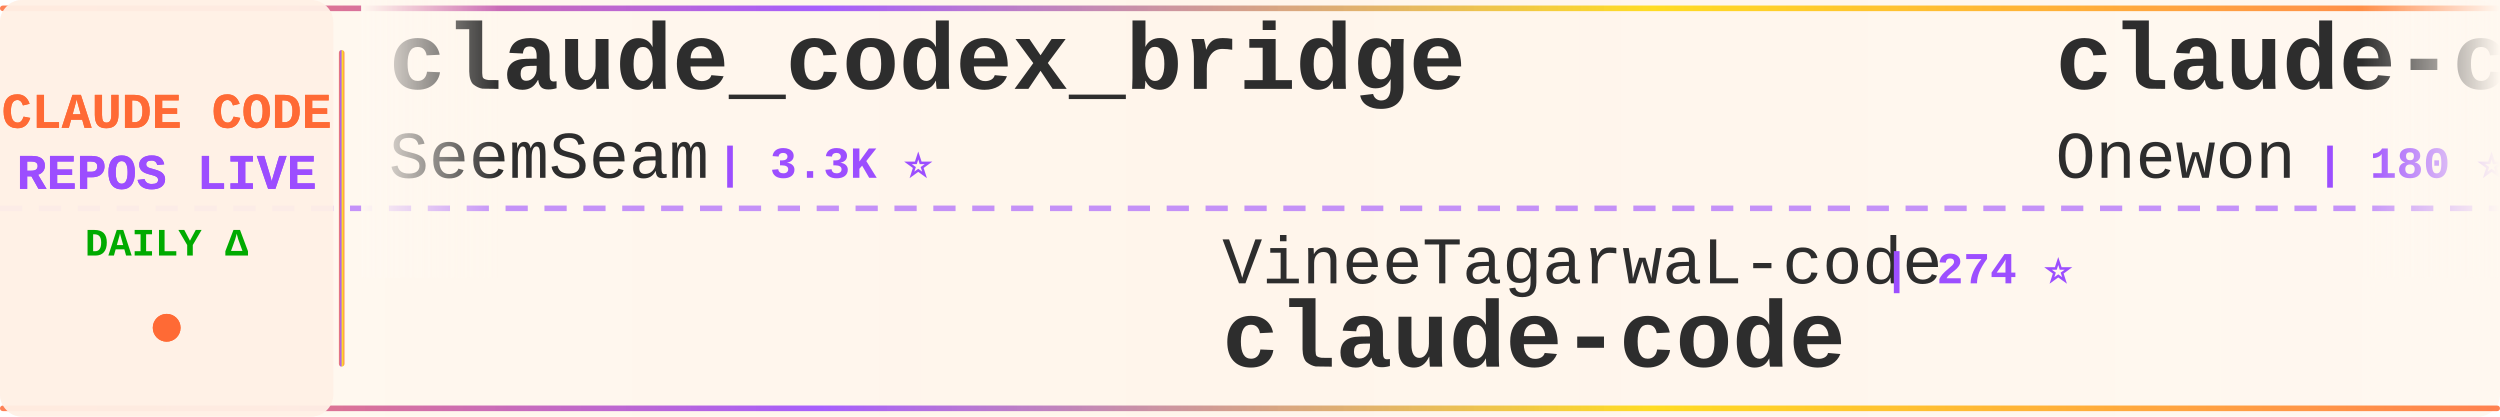
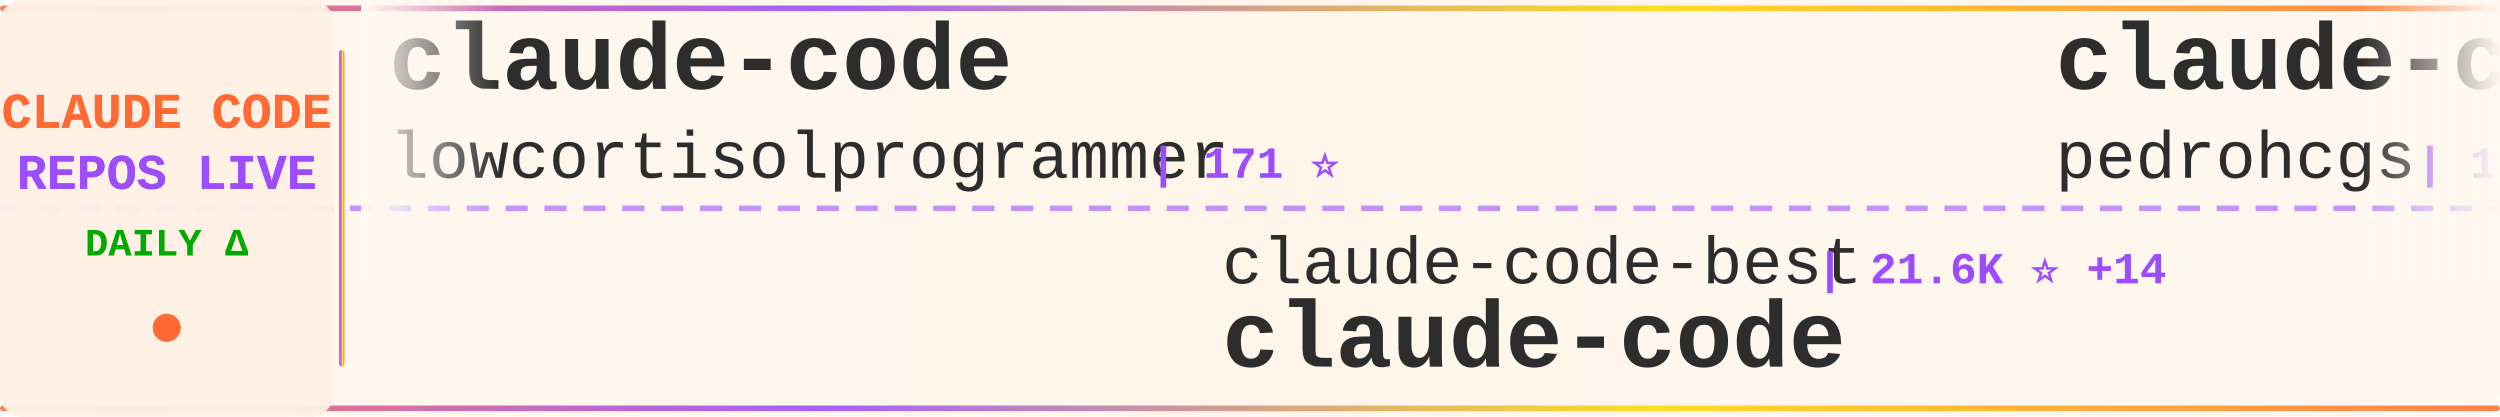
<svg xmlns="http://www.w3.org/2000/svg" width="900" height="150">
  <defs>
    <linearGradient id="tickerBg" x1="0%" y1="0%" x2="100%" y2="0%">
      <stop offset="0%" style="stop-color:#fff8f0;stop-opacity:0.98" />
      <stop offset="50%" style="stop-color:#fff5eb;stop-opacity:1" />
      <stop offset="100%" style="stop-color:#fff8f0;stop-opacity:0.98" />
    </linearGradient>
    <linearGradient id="borderGrad" x1="0%" y1="0%" x2="100%" y2="0%">
      <stop offset="0%" style="stop-color:#FF6B35;stop-opacity:0.85">
        <animate attributeName="stop-opacity" values="0.85;1;0.85" dur="2s" repeatCount="indefinite" />
      </stop>
      <stop offset="33%" style="stop-color:#9C4EFF;stop-opacity:0.9">
        <animate attributeName="stop-opacity" values="0.9;1;0.9" dur="2.2s" repeatCount="indefinite" />
      </stop>
      <stop offset="66%" style="stop-color:#FFD700;stop-opacity:0.85">
        <animate attributeName="stop-opacity" values="0.85;1;0.85" dur="1.8s" repeatCount="indefinite" />
      </stop>
      <stop offset="100%" style="stop-color:#FF6B35;stop-opacity:0.85">
        <animate attributeName="stop-opacity" values="0.85;1;0.85" dur="2s" repeatCount="indefinite" />
      </stop>
    </linearGradient>
    <filter id="textGlow">
      <feGaussianBlur stdDeviation="0.15" result="coloredBlur" />
      <feMerge>
        <feMergeNode in="coloredBlur" />
        <feMergeNode in="SourceGraphic" />
      </feMerge>
    </filter>
    <filter id="metricGlow">
      <feGaussianBlur stdDeviation="0.2" result="coloredBlur" />
      <feMerge>
        <feMergeNode in="coloredBlur" />
        <feMergeNode in="SourceGraphic" />
      </feMerge>
    </filter>
    <linearGradient id="leftFade" x1="0%" y1="0%" x2="100%" y2="0%">
      <stop offset="0%" style="stop-color:#fff8f0;stop-opacity:1" />
      <stop offset="100%" style="stop-color:#fff8f0;stop-opacity:0" />
    </linearGradient>
    <linearGradient id="rightFade" x1="0%" y1="0%" x2="100%" y2="0%">
      <stop offset="0%" style="stop-color:#fff8f0;stop-opacity:0" />
      <stop offset="100%" style="stop-color:#fff8f0;stop-opacity:1" />
    </linearGradient>
  </defs>
  <rect width="900" height="150" fill="url(#tickerBg)" rx="8" />
  <rect x="0" y="2" width="900" height="2" fill="url(#borderGrad)" rx="1" />
  <rect x="0" y="146" width="900" height="2" fill="url(#borderGrad)" rx="1" />
  <line x1="0" y1="75" x2="900" y2="75" stroke="#9C4EFF" stroke-width="2" stroke-dasharray="8 6" opacity="0.6" />
  <rect x="0" y="0" width="120" height="150" fill="#fff0e6" opacity="0.95" rx="8" />
  <text x="60" y="46" font-family="'Courier New', monospace" font-size="18" font-weight="bold" fill="#FF6B35" text-anchor="middle" filter="url(#textGlow)">
    CLAUDE CODE
  </text>
  <text x="60" y="68" font-family="'Courier New', monospace" font-size="18" font-weight="bold" fill="#9C4EFF" text-anchor="middle" filter="url(#textGlow)">
    REPOS LIVE
  </text>
  <text x="60" y="92" font-family="'Courier New', monospace" font-size="14" font-weight="bold" fill="#00aa00" text-anchor="middle">
    DAILY Δ
  </text>
  <circle cx="60" cy="118" r="5" fill="#FF6B35" filter="url(#metricGlow)">
    <animate attributeName="r" values="4;6;4" dur="1.5s" repeatCount="indefinite" />
    <animate attributeName="opacity" values="0.6;1;0.6" dur="1.5s" repeatCount="indefinite" />
  </circle>
  <rect x="122" y="18" width="2" height="114" fill="url(#borderGrad)" rx="1" />
  <clipPath id="tickerClip">
    <rect x="130" y="0" width="770" height="150" />
  </clipPath>
  <g clip-path="url(#tickerClip)">
    <g id="tickerItems">
      <animateTransform attributeName="transform" attributeType="XML" type="translate" from="0 0" to="-3000 0" dur="54s" repeatCount="indefinite" />
      <g transform="translate(0, 0)">
-         <text x="140" y="32" font-family="'Courier New', monospace" font-size="34" font-weight="bold" fill="#2d2d2d">claude_codex_bridge</text>
-         <text x="140" y="64" font-family="'Courier New', monospace" font-size="24" font-weight="normal" fill="#2d2d2d" opacity="1.0">SeemSeam</text>
-         <text x="258" y="64" font-family="'Courier New', monospace" font-size="16" font-weight="bold" fill="#9C4EFF"> | 3.3K ⭐</text>
+         <text x="140" y="32" font-family="'Courier New', monospace" font-size="34" font-weight="bold" fill="#2d2d2d">claude-code</text>
+         <text x="140" y="64" font-family="'Courier New', monospace" font-size="24" font-weight="normal" fill="#2d2d2d" opacity="1.0">lowcortisolprogrammer</text>
+         <text x="414" y="64" font-family="'Courier New', monospace" font-size="16" font-weight="bold" fill="#9C4EFF"> | 171 ⭐</text>
      </g>
      <g transform="translate(300, 0)">
-         <text x="140" y="102" font-family="'Courier New', monospace" font-size="24" font-weight="normal" fill="#2d2d2d" opacity="1.0">VineeTagarwaL-code</text>
-         <text x="378" y="102" font-family="'Courier New', monospace" font-size="16" font-weight="bold" fill="#9C4EFF"> | 274 ⭐</text>
+         <text x="140" y="102" font-family="'Courier New', monospace" font-size="24" font-weight="normal" fill="#2d2d2d" opacity="1.0">claude-code-best</text>
+         <text x="354" y="102" font-family="'Courier New', monospace" font-size="16" font-weight="bold" fill="#9C4EFF"> | 21.6K ⭐ +14</text>
        <text x="140" y="132" font-family="'Courier New', monospace" font-size="34" font-weight="bold" fill="#2d2d2d">claude-code</text>
      </g>
      <g transform="translate(600, 0)">
-         <text x="140" y="32" font-family="'Courier New', monospace" font-size="34" font-weight="bold" fill="#2d2d2d">claude-code</text>
-         <text x="140" y="64" font-family="'Courier New', monospace" font-size="24" font-weight="normal" fill="#2d2d2d" opacity="1.0">Onewon</text>
-         <text x="234" y="64" font-family="'Courier New', monospace" font-size="16" font-weight="bold" fill="#9C4EFF"> | 180 ⭐</text>
+         <text x="140" y="32" font-family="'Courier New', monospace" font-size="34" font-weight="bold" fill="#2d2d2d">claude-code-my-workflow</text>
+         <text x="140" y="64" font-family="'Courier New', monospace" font-size="24" font-weight="normal" fill="#2d2d2d" opacity="1.0">pedrohcgs</text>
+         <text x="270" y="64" font-family="'Courier New', monospace" font-size="16" font-weight="bold" fill="#9C4EFF"> | 1.4K ⭐ +1</text>
      </g>
      <g transform="translate(900, 0)">
-         <text x="140" y="102" font-family="'Courier New', monospace" font-size="24" font-weight="normal" fill="#2d2d2d" opacity="1.0">jqueryscript</text>
-         <text x="306" y="102" font-family="'Courier New', monospace" font-size="16" font-weight="bold" fill="#9C4EFF"> | 474 ⭐</text>
-         <text x="140" y="132" font-family="'Courier New', monospace" font-size="34" font-weight="bold" fill="#2d2d2d">awesome-claude-code</text>
+         <text x="140" y="102" font-family="'Courier New', monospace" font-size="24" font-weight="normal" fill="#2d2d2d" opacity="1.0">FlorianBruniaux</text>
+         <text x="342" y="102" font-family="'Courier New', monospace" font-size="16" font-weight="bold" fill="#9C4EFF"> | 5.5K ⭐ +4</text>
+         <text x="140" y="132" font-family="'Courier New', monospace" font-size="34" font-weight="bold" fill="#2d2d2d">claude-code-ultimate-gui...</text>
      </g>
      <g transform="translate(1200, 0)">
-         <text x="140" y="32" font-family="'Courier New', monospace" font-size="34" font-weight="bold" fill="#2d2d2d">Open-ClaudeCode</text>
-         <text x="140" y="64" font-family="'Courier New', monospace" font-size="24" font-weight="normal" fill="#2d2d2d" opacity="1.0">LING71671</text>
-         <text x="270" y="64" font-family="'Courier New', monospace" font-size="16" font-weight="bold" fill="#9C4EFF"> | 926 ⭐</text>
+         <text x="140" y="32" font-family="'Courier New', monospace" font-size="34" font-weight="bold" fill="#2d2d2d">claude-code</text>
+         <text x="140" y="64" font-family="'Courier New', monospace" font-size="24" font-weight="normal" fill="#2d2d2d" opacity="1.0">yasasbanukaofficial</text>
+         <text x="390" y="64" font-family="'Courier New', monospace" font-size="16" font-weight="bold" fill="#9C4EFF"> | 3.9K ⭐ +1</text>
      </g>
      <g transform="translate(1500, 0)">
-         <text x="140" y="102" font-family="'Courier New', monospace" font-size="24" font-weight="normal" fill="#2d2d2d" opacity="1.0">oboard</text>
-         <text x="234" y="102" font-family="'Courier New', monospace" font-size="16" font-weight="bold" fill="#9C4EFF"> | 3.3K ⭐ +1</text>
-         <text x="140" y="132" font-family="'Courier New', monospace" font-size="34" font-weight="bold" fill="#2d2d2d">claude-code-rev</text>
+         <text x="140" y="102" font-family="'Courier New', monospace" font-size="24" font-weight="normal" fill="#2d2d2d" opacity="1.0">fazxes</text>
+         <text x="234" y="102" font-family="'Courier New', monospace" font-size="16" font-weight="bold" fill="#9C4EFF"> | 227 ⭐</text>
+         <text x="140" y="132" font-family="'Courier New', monospace" font-size="34" font-weight="bold" fill="#2d2d2d">Claude-code</text>
      </g>
      <g transform="translate(1800, 0)">
-         <text x="140" y="32" font-family="'Courier New', monospace" font-size="34" font-weight="bold" fill="#2d2d2d">claude-code-telegram</text>
-         <text x="140" y="64" font-family="'Courier New', monospace" font-size="24" font-weight="normal" fill="#2d2d2d" opacity="1.0">RichardAtCT</text>
-         <text x="294" y="64" font-family="'Courier New', monospace" font-size="16" font-weight="bold" fill="#9C4EFF"> | 2.7K ⭐</text>
+         <text x="140" y="32" font-family="'Courier New', monospace" font-size="34" font-weight="bold" fill="#2d2d2d">claude-code-workflows</text>
+         <text x="140" y="64" font-family="'Courier New', monospace" font-size="24" font-weight="normal" fill="#2d2d2d" opacity="1.0">OneRedOak</text>
+         <text x="270" y="64" font-family="'Courier New', monospace" font-size="16" font-weight="bold" fill="#9C4EFF"> | 3.9K ⭐</text>
      </g>
      <g transform="translate(2100, 0)">
-         <text x="140" y="102" font-family="'Courier New', monospace" font-size="24" font-weight="normal" fill="#2d2d2d" opacity="1.0">zstmfhy</text>
-         <text x="246" y="102" font-family="'Courier New', monospace" font-size="16" font-weight="bold" fill="#9C4EFF"> | 190 ⭐</text>
-         <text x="140" y="132" font-family="'Courier New', monospace" font-size="34" font-weight="bold" fill="#2d2d2d">Claude-code</text>
+         <text x="140" y="102" font-family="'Courier New', monospace" font-size="24" font-weight="normal" fill="#2d2d2d" opacity="1.0">Yeachan-Heo</text>
+         <text x="294" y="102" font-family="'Courier New', monospace" font-size="16" font-weight="bold" fill="#9C4EFF"> | 38.0K ⭐ +7</text>
+         <text x="140" y="132" font-family="'Courier New', monospace" font-size="34" font-weight="bold" fill="#2d2d2d">oh-my-claudecode</text>
      </g>
      <g transform="translate(2400, 0)">
-         <text x="140" y="32" font-family="'Courier New', monospace" font-size="34" font-weight="bold" fill="#2d2d2d">claude-code</text>
-         <text x="140" y="64" font-family="'Courier New', monospace" font-size="24" font-weight="normal" fill="#2d2d2d" opacity="1.0">claude-code-best</text>
-         <text x="354" y="64" font-family="'Courier New', monospace" font-size="16" font-weight="bold" fill="#9C4EFF"> | 21.5K ⭐ +17</text>
+         <text x="140" y="32" font-family="'Courier New', monospace" font-size="34" font-weight="bold" fill="#2d2d2d">claude-code-showcase</text>
+         <text x="140" y="64" font-family="'Courier New', monospace" font-size="24" font-weight="normal" fill="#2d2d2d" opacity="1.0">ChrisWiles</text>
+         <text x="282" y="64" font-family="'Courier New', monospace" font-size="16" font-weight="bold" fill="#9C4EFF"> | 6.0K ⭐</text>
      </g>
      <g transform="translate(2700, 0)">
-         <text x="140" y="102" font-family="'Courier New', monospace" font-size="24" font-weight="normal" fill="#2d2d2d" opacity="1.0">huangserva</text>
-         <text x="282" y="102" font-family="'Courier New', monospace" font-size="16" font-weight="bold" fill="#9C4EFF"> | 624 ⭐</text>
-         <text x="140" y="132" font-family="'Courier New', monospace" font-size="34" font-weight="bold" fill="#2d2d2d">claude-code-cli</text>
+         <text x="140" y="102" font-family="'Courier New', monospace" font-size="24" font-weight="normal" fill="#2d2d2d" opacity="1.0">fuergaosi233</text>
+         <text x="306" y="102" font-family="'Courier New', monospace" font-size="16" font-weight="bold" fill="#9C4EFF"> | 2.8K ⭐</text>
+         <text x="140" y="132" font-family="'Courier New', monospace" font-size="34" font-weight="bold" fill="#2d2d2d">claude-code-proxy</text>
      </g>
      <g transform="translate(3000, 0)">
-         <text x="140" y="32" font-family="'Courier New', monospace" font-size="34" font-weight="bold" fill="#2d2d2d">claude_codex_bridge</text>
-         <text x="140" y="64" font-family="'Courier New', monospace" font-size="24" font-weight="normal" fill="#2d2d2d" opacity="1.0">SeemSeam</text>
-         <text x="258" y="64" font-family="'Courier New', monospace" font-size="16" font-weight="bold" fill="#9C4EFF"> | 3.3K ⭐</text>
+         <text x="140" y="32" font-family="'Courier New', monospace" font-size="34" font-weight="bold" fill="#2d2d2d">claude-code</text>
+         <text x="140" y="64" font-family="'Courier New', monospace" font-size="24" font-weight="normal" fill="#2d2d2d" opacity="1.0">lowcortisolprogrammer</text>
+         <text x="414" y="64" font-family="'Courier New', monospace" font-size="16" font-weight="bold" fill="#9C4EFF"> | 171 ⭐</text>
      </g>
      <g transform="translate(3300, 0)">
-         <text x="140" y="102" font-family="'Courier New', monospace" font-size="24" font-weight="normal" fill="#2d2d2d" opacity="1.0">VineeTagarwaL-code</text>
-         <text x="378" y="102" font-family="'Courier New', monospace" font-size="16" font-weight="bold" fill="#9C4EFF"> | 274 ⭐</text>
+         <text x="140" y="102" font-family="'Courier New', monospace" font-size="24" font-weight="normal" fill="#2d2d2d" opacity="1.0">claude-code-best</text>
+         <text x="354" y="102" font-family="'Courier New', monospace" font-size="16" font-weight="bold" fill="#9C4EFF"> | 21.6K ⭐ +14</text>
        <text x="140" y="132" font-family="'Courier New', monospace" font-size="34" font-weight="bold" fill="#2d2d2d">claude-code</text>
      </g>
      <g transform="translate(3600, 0)">
-         <text x="140" y="32" font-family="'Courier New', monospace" font-size="34" font-weight="bold" fill="#2d2d2d">claude-code</text>
-         <text x="140" y="64" font-family="'Courier New', monospace" font-size="24" font-weight="normal" fill="#2d2d2d" opacity="1.0">Onewon</text>
-         <text x="234" y="64" font-family="'Courier New', monospace" font-size="16" font-weight="bold" fill="#9C4EFF"> | 180 ⭐</text>
+         <text x="140" y="32" font-family="'Courier New', monospace" font-size="34" font-weight="bold" fill="#2d2d2d">claude-code-my-workflow</text>
+         <text x="140" y="64" font-family="'Courier New', monospace" font-size="24" font-weight="normal" fill="#2d2d2d" opacity="1.0">pedrohcgs</text>
+         <text x="270" y="64" font-family="'Courier New', monospace" font-size="16" font-weight="bold" fill="#9C4EFF"> | 1.4K ⭐ +1</text>
      </g>
      <g transform="translate(3900, 0)">
-         <text x="140" y="102" font-family="'Courier New', monospace" font-size="24" font-weight="normal" fill="#2d2d2d" opacity="1.0">jqueryscript</text>
-         <text x="306" y="102" font-family="'Courier New', monospace" font-size="16" font-weight="bold" fill="#9C4EFF"> | 474 ⭐</text>
-         <text x="140" y="132" font-family="'Courier New', monospace" font-size="34" font-weight="bold" fill="#2d2d2d">awesome-claude-code</text>
+         <text x="140" y="102" font-family="'Courier New', monospace" font-size="24" font-weight="normal" fill="#2d2d2d" opacity="1.0">FlorianBruniaux</text>
+         <text x="342" y="102" font-family="'Courier New', monospace" font-size="16" font-weight="bold" fill="#9C4EFF"> | 5.5K ⭐ +4</text>
+         <text x="140" y="132" font-family="'Courier New', monospace" font-size="34" font-weight="bold" fill="#2d2d2d">claude-code-ultimate-gui...</text>
      </g>
    </g>
  </g>
  <rect x="130" y="0" width="50" height="100" fill="url(#leftFade)" />
  <rect x="850" y="0" width="50" height="100" fill="url(#rightFade)" />
</svg>
